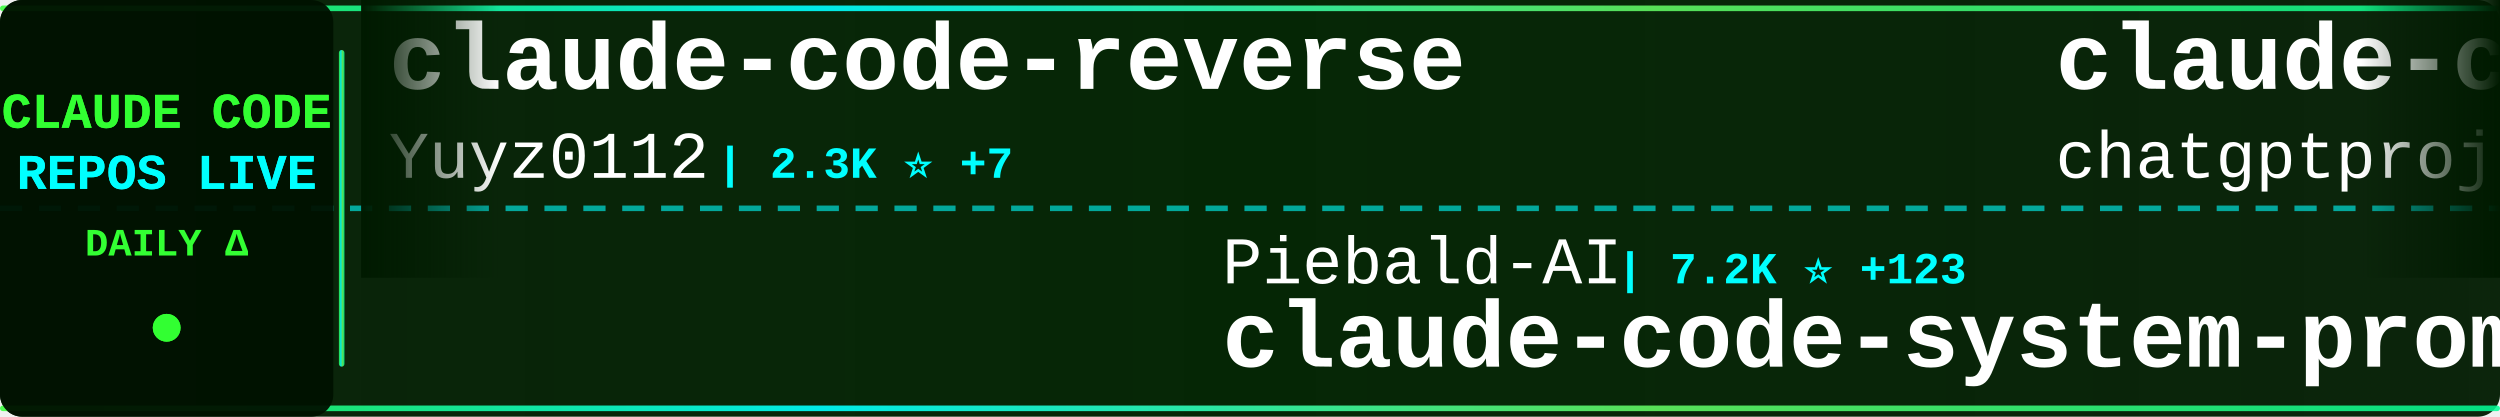
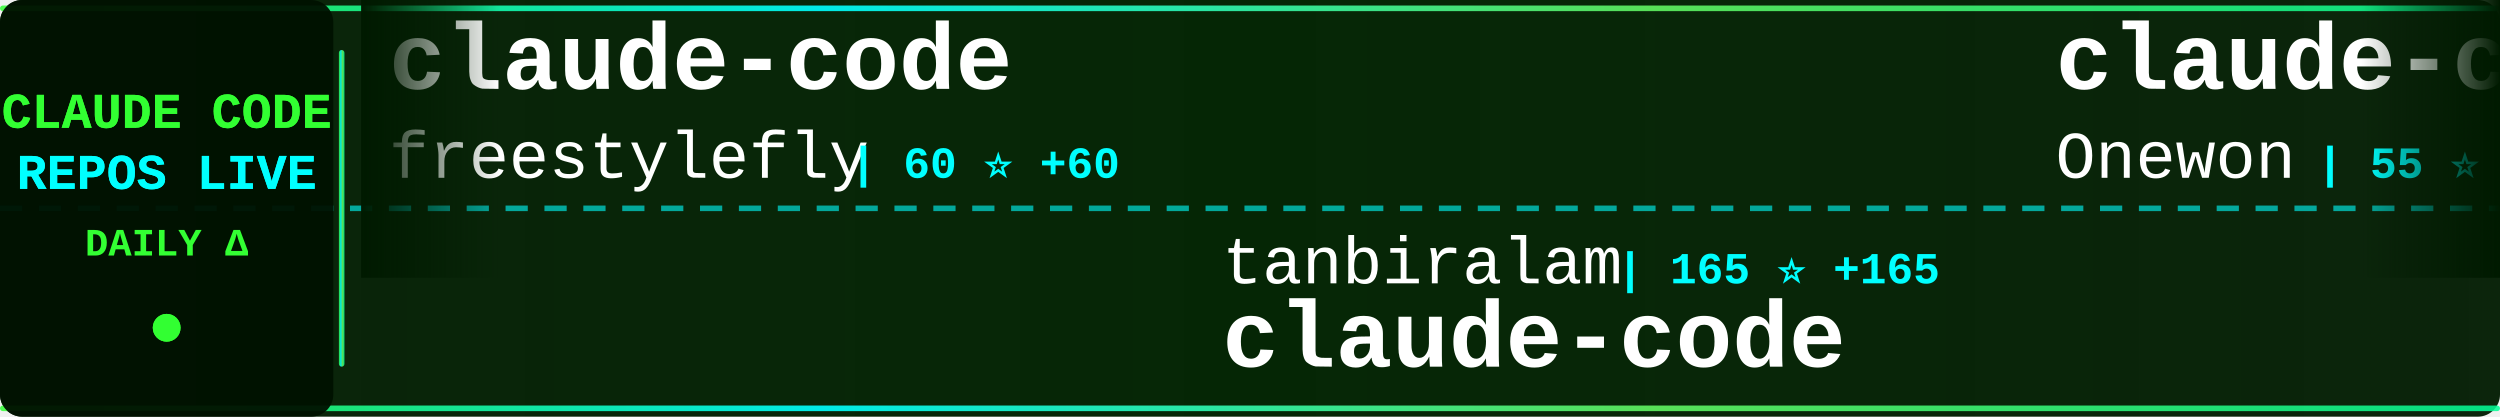
<svg xmlns="http://www.w3.org/2000/svg" width="900" height="150">
  <defs>
    <linearGradient id="tickerBg" x1="0%" y1="0%" x2="100%" y2="0%">
      <stop offset="0%" style="stop-color:#001a00;stop-opacity:0.95" />
      <stop offset="50%" style="stop-color:#002200;stop-opacity:0.98" />
      <stop offset="100%" style="stop-color:#001a00;stop-opacity:0.95" />
    </linearGradient>
    <linearGradient id="borderGrad" x1="0%" y1="0%" x2="100%" y2="0%">
      <stop offset="0%" style="stop-color:#33ff33;stop-opacity:0.85">
        <animate attributeName="stop-opacity" values="0.85;1;0.85" dur="2s" repeatCount="indefinite" />
      </stop>
      <stop offset="33%" style="stop-color:#00ffff;stop-opacity:0.9">
        <animate attributeName="stop-opacity" values="0.9;1;0.9" dur="2.2s" repeatCount="indefinite" />
      </stop>
      <stop offset="66%" style="stop-color:#66ff66;stop-opacity:0.85">
        <animate attributeName="stop-opacity" values="0.85;1;0.85" dur="1.8s" repeatCount="indefinite" />
      </stop>
      <stop offset="100%" style="stop-color:#00ff99;stop-opacity:0.85">
        <animate attributeName="stop-opacity" values="0.85;1;0.85" dur="2s" repeatCount="indefinite" />
      </stop>
    </linearGradient>
    <filter id="textGlow">
      <feGaussianBlur stdDeviation="0.1" result="coloredBlur" />
      <feMerge>
        <feMergeNode in="coloredBlur" />
        <feMergeNode in="SourceGraphic" />
      </feMerge>
    </filter>
    <filter id="metricGlow">
      <feGaussianBlur stdDeviation="0.2" result="coloredBlur" />
      <feMerge>
        <feMergeNode in="coloredBlur" />
        <feMergeNode in="SourceGraphic" />
      </feMerge>
    </filter>
    <linearGradient id="leftFade" x1="0%" y1="0%" x2="100%" y2="0%">
      <stop offset="0%" style="stop-color:#001a00;stop-opacity:1" />
      <stop offset="100%" style="stop-color:#001a00;stop-opacity:0" />
    </linearGradient>
    <linearGradient id="rightFade" x1="0%" y1="0%" x2="100%" y2="0%">
      <stop offset="0%" style="stop-color:#001a00;stop-opacity:0" />
      <stop offset="100%" style="stop-color:#001a00;stop-opacity:1" />
    </linearGradient>
  </defs>
  <rect width="900" height="150" fill="url(#tickerBg)" rx="8" />
  <rect x="0" y="2" width="900" height="2" fill="url(#borderGrad)" rx="1" />
  <rect x="0" y="146" width="900" height="2" fill="url(#borderGrad)" rx="1" />
  <line x1="0" y1="75" x2="900" y2="75" stroke="#00ffff" stroke-width="2" stroke-dasharray="8 6" opacity="0.6" />
  <rect x="0" y="0" width="120" height="150" fill="#001100" opacity="0.95" rx="8" />
  <text x="60" y="46" font-family="'Courier New', monospace" font-size="18" font-weight="bold" fill="#33ff33" text-anchor="middle" filter="url(#textGlow)">
    CLAUDE CODE
  </text>
  <text x="60" y="68" font-family="'Courier New', monospace" font-size="18" font-weight="bold" fill="#00ffff" text-anchor="middle" filter="url(#textGlow)">
    REPOS LIVE
  </text>
  <text x="60" y="92" font-family="'Courier New', monospace" font-size="14" font-weight="bold" fill="#33ff33" text-anchor="middle">
    DAILY Δ
  </text>
  <circle cx="60" cy="118" r="5" fill="#33ff33" filter="url(#metricGlow)">
    <animate attributeName="r" values="4;6;4" dur="1.5s" repeatCount="indefinite" />
    <animate attributeName="opacity" values="0.6;1;0.6" dur="1.5s" repeatCount="indefinite" />
  </circle>
  <rect x="122" y="18" width="2" height="114" fill="url(#borderGrad)" rx="1" />
  <clipPath id="tickerClip">
    <rect x="130" y="0" width="770" height="150" />
  </clipPath>
  <g clip-path="url(#tickerClip)">
    <g id="tickerItems">
      <animateTransform attributeName="transform" attributeType="XML" type="translate" from="0 0" to="-3000 0" dur="54s" repeatCount="indefinite" />
      <g transform="translate(0, 0)">
-         <text x="140" y="32" font-family="'Courier New', monospace" font-size="34" font-weight="bold" fill="#ffffff">claude-code-reverse</text>
-         <text x="140" y="64" font-family="'Courier New', monospace" font-size="24" font-weight="normal" fill="#ffffff" opacity="1.0">Yuyz0112</text>
-         <text x="258" y="64" font-family="'Courier New', monospace" font-size="16" font-weight="bold" fill="#00ffff"> | 2.3K ⭐ +7</text>
+         <text x="140" y="32" font-family="'Courier New', monospace" font-size="34" font-weight="bold" fill="#ffffff">claude-code</text>
+         <text x="140" y="64" font-family="'Courier New', monospace" font-size="24" font-weight="normal" fill="#ffffff" opacity="1.0">freestylefly</text>
+         <text x="306" y="64" font-family="'Courier New', monospace" font-size="16" font-weight="bold" fill="#00ffff"> | 60 ⭐ +60</text>
      </g>
      <g transform="translate(300, 0)">
-         <text x="140" y="102" font-family="'Courier New', monospace" font-size="24" font-weight="normal" fill="#ffffff" opacity="1.0">Piebald-AI</text>
-         <text x="282" y="102" font-family="'Courier New', monospace" font-size="16" font-weight="bold" fill="#00ffff"> | 7.2K ⭐ +123</text>
-         <text x="140" y="132" font-family="'Courier New', monospace" font-size="34" font-weight="bold" fill="#ffffff">claude-code-system-promp...</text>
+         <text x="140" y="102" font-family="'Courier New', monospace" font-size="24" font-weight="normal" fill="#ffffff" opacity="1.0">tanbiralam</text>
+         <text x="282" y="102" font-family="'Courier New', monospace" font-size="16" font-weight="bold" fill="#00ffff"> | 165 ⭐ +165</text>
+         <text x="140" y="132" font-family="'Courier New', monospace" font-size="34" font-weight="bold" fill="#ffffff">claude-code</text>
      </g>
      <g transform="translate(600, 0)">
        <text x="140" y="32" font-family="'Courier New', monospace" font-size="34" font-weight="bold" fill="#ffffff">claude-code</text>
-         <text x="140" y="64" font-family="'Courier New', monospace" font-size="24" font-weight="normal" fill="#ffffff" opacity="1.0">chatgptprojects</text>
-         <text x="342" y="64" font-family="'Courier New', monospace" font-size="16" font-weight="bold" fill="#00ffff"> | 336 ⭐ +336</text>
+         <text x="140" y="64" font-family="'Courier New', monospace" font-size="24" font-weight="normal" fill="#ffffff" opacity="1.0">Onewon</text>
+         <text x="234" y="64" font-family="'Courier New', monospace" font-size="16" font-weight="bold" fill="#00ffff"> | 55 ⭐ +35</text>
      </g>
      <g transform="translate(900, 0)">
-         <text x="140" y="102" font-family="'Courier New', monospace" font-size="24" font-weight="normal" fill="#ffffff" opacity="1.0">zhukunpenglinyutong</text>
-         <text x="390" y="102" font-family="'Courier New', monospace" font-size="16" font-weight="bold" fill="#00ffff"> | 2.3K ⭐ +33</text>
-         <text x="140" y="132" font-family="'Courier New', monospace" font-size="34" font-weight="bold" fill="#ffffff">idea-claude-code-gui</text>
+         <text x="140" y="102" font-family="'Courier New', monospace" font-size="24" font-weight="normal" fill="#ffffff" opacity="1.0">lst97</text>
+         <text x="222" y="102" font-family="'Courier New', monospace" font-size="16" font-weight="bold" fill="#00ffff"> | 1.5K ⭐ +10</text>
+         <text x="140" y="132" font-family="'Courier New', monospace" font-size="34" font-weight="bold" fill="#ffffff">claude-code-sub-agents</text>
      </g>
      <g transform="translate(1200, 0)">
-         <text x="140" y="32" font-family="'Courier New', monospace" font-size="34" font-weight="bold" fill="#ffffff">claude-code-settings</text>
-         <text x="140" y="64" font-family="'Courier New', monospace" font-size="24" font-weight="normal" fill="#ffffff" opacity="1.0">feiskyer</text>
-         <text x="258" y="64" font-family="'Courier New', monospace" font-size="16" font-weight="bold" fill="#00ffff"> | 1.4K ⭐ +7</text>
+         <text x="140" y="32" font-family="'Courier New', monospace" font-size="34" font-weight="bold" fill="#ffffff">Claude-code</text>
+         <text x="140" y="64" font-family="'Courier New', monospace" font-size="24" font-weight="normal" fill="#ffffff" opacity="1.0">zstmfhy</text>
+         <text x="246" y="64" font-family="'Courier New', monospace" font-size="16" font-weight="bold" fill="#00ffff"> | 79 ⭐ +79</text>
      </g>
      <g transform="translate(1500, 0)">
-         <text x="140" y="102" font-family="'Courier New', monospace" font-size="24" font-weight="normal" fill="#ffffff" opacity="1.0">anthropics</text>
-         <text x="282" y="102" font-family="'Courier New', monospace" font-size="16" font-weight="bold" fill="#00ffff"> | 4.1K ⭐ +12</text>
-         <text x="140" y="132" font-family="'Courier New', monospace" font-size="34" font-weight="bold" fill="#ffffff">claude-code-security-rev...</text>
+         <text x="140" y="102" font-family="'Courier New', monospace" font-size="24" font-weight="normal" fill="#ffffff" opacity="1.0">diet103</text>
+         <text x="246" y="102" font-family="'Courier New', monospace" font-size="16" font-weight="bold" fill="#00ffff"> | 9.4K ⭐ +13</text>
+         <text x="140" y="132" font-family="'Courier New', monospace" font-size="34" font-weight="bold" fill="#ffffff">claude-code-infrastructu...</text>
      </g>
      <g transform="translate(1800, 0)">
-         <text x="140" y="32" font-family="'Courier New', monospace" font-size="34" font-weight="bold" fill="#ffffff">claude-skills</text>
-         <text x="140" y="64" font-family="'Courier New', monospace" font-size="24" font-weight="normal" fill="#ffffff" opacity="1.0">alirezarezvani</text>
-         <text x="330" y="64" font-family="'Courier New', monospace" font-size="16" font-weight="bold" fill="#00ffff"> | 8.3K ⭐ +230</text>
+         <text x="140" y="32" font-family="'Courier New', monospace" font-size="34" font-weight="bold" fill="#ffffff">claude-hud</text>
+         <text x="140" y="64" font-family="'Courier New', monospace" font-size="24" font-weight="normal" fill="#ffffff" opacity="1.0">jarrodwatts</text>
+         <text x="294" y="64" font-family="'Courier New', monospace" font-size="16" font-weight="bold" fill="#00ffff"> | 15.7K ⭐ +390</text>
      </g>
      <g transform="translate(2100, 0)">
-         <text x="140" y="102" font-family="'Courier New', monospace" font-size="24" font-weight="normal" fill="#ffffff" opacity="1.0">davila7</text>
-         <text x="246" y="102" font-family="'Courier New', monospace" font-size="16" font-weight="bold" fill="#00ffff"> | 23.9K ⭐ +65</text>
-         <text x="140" y="132" font-family="'Courier New', monospace" font-size="34" font-weight="bold" fill="#ffffff">claude-code-templates</text>
+         <text x="140" y="102" font-family="'Courier New', monospace" font-size="24" font-weight="normal" fill="#ffffff" opacity="1.0">Kuberwastaken</text>
+         <text x="318" y="102" font-family="'Courier New', monospace" font-size="16" font-weight="bold" fill="#00ffff"> | 2.1K ⭐ +2.1K</text>
+         <text x="140" y="132" font-family="'Courier New', monospace" font-size="34" font-weight="bold" fill="#ffffff">claude-code</text>
      </g>
      <g transform="translate(2400, 0)">
-         <text x="140" y="32" font-family="'Courier New', monospace" font-size="34" font-weight="bold" fill="#ffffff">awesome-claude-skills</text>
-         <text x="140" y="64" font-family="'Courier New', monospace" font-size="24" font-weight="normal" fill="#ffffff" opacity="1.0">ComposioHQ</text>
-         <text x="282" y="64" font-family="'Courier New', monospace" font-size="16" font-weight="bold" fill="#00ffff"> | 49.7K ⭐ +382</text>
+         <text x="140" y="32" font-family="'Courier New', monospace" font-size="34" font-weight="bold" fill="#ffffff">claude-code-source-code</text>
+         <text x="140" y="64" font-family="'Courier New', monospace" font-size="24" font-weight="normal" fill="#ffffff" opacity="1.0">sanbuphy</text>
+         <text x="258" y="64" font-family="'Courier New', monospace" font-size="16" font-weight="bold" fill="#00ffff"> | 3.0K ⭐ +3.0K</text>
      </g>
      <g transform="translate(2700, 0)">
-         <text x="140" y="102" font-family="'Courier New', monospace" font-size="24" font-weight="normal" fill="#ffffff" opacity="1.0">Cranot</text>
-         <text x="234" y="102" font-family="'Courier New', monospace" font-size="16" font-weight="bold" fill="#00ffff"> | 2.5K ⭐ +2</text>
-         <text x="140" y="132" font-family="'Courier New', monospace" font-size="34" font-weight="bold" fill="#ffffff">claude-code-guide</text>
+         <text x="140" y="102" font-family="'Courier New', monospace" font-size="24" font-weight="normal" fill="#ffffff" opacity="1.0">frankbria</text>
+         <text x="270" y="102" font-family="'Courier New', monospace" font-size="16" font-weight="bold" fill="#00ffff"> | 8.3K ⭐ +33</text>
+         <text x="140" y="132" font-family="'Courier New', monospace" font-size="34" font-weight="bold" fill="#ffffff">ralph-claude-code</text>
      </g>
      <g transform="translate(3000, 0)">
-         <text x="140" y="32" font-family="'Courier New', monospace" font-size="34" font-weight="bold" fill="#ffffff">claude-code-reverse</text>
-         <text x="140" y="64" font-family="'Courier New', monospace" font-size="24" font-weight="normal" fill="#ffffff" opacity="1.0">Yuyz0112</text>
-         <text x="258" y="64" font-family="'Courier New', monospace" font-size="16" font-weight="bold" fill="#00ffff"> | 2.3K ⭐ +7</text>
+         <text x="140" y="32" font-family="'Courier New', monospace" font-size="34" font-weight="bold" fill="#ffffff">claude-code</text>
+         <text x="140" y="64" font-family="'Courier New', monospace" font-size="24" font-weight="normal" fill="#ffffff" opacity="1.0">freestylefly</text>
+         <text x="306" y="64" font-family="'Courier New', monospace" font-size="16" font-weight="bold" fill="#00ffff"> | 60 ⭐ +60</text>
      </g>
      <g transform="translate(3300, 0)">
-         <text x="140" y="102" font-family="'Courier New', monospace" font-size="24" font-weight="normal" fill="#ffffff" opacity="1.0">Piebald-AI</text>
-         <text x="282" y="102" font-family="'Courier New', monospace" font-size="16" font-weight="bold" fill="#00ffff"> | 7.2K ⭐ +123</text>
-         <text x="140" y="132" font-family="'Courier New', monospace" font-size="34" font-weight="bold" fill="#ffffff">claude-code-system-promp...</text>
+         <text x="140" y="102" font-family="'Courier New', monospace" font-size="24" font-weight="normal" fill="#ffffff" opacity="1.0">tanbiralam</text>
+         <text x="282" y="102" font-family="'Courier New', monospace" font-size="16" font-weight="bold" fill="#00ffff"> | 165 ⭐ +165</text>
+         <text x="140" y="132" font-family="'Courier New', monospace" font-size="34" font-weight="bold" fill="#ffffff">claude-code</text>
      </g>
      <g transform="translate(3600, 0)">
        <text x="140" y="32" font-family="'Courier New', monospace" font-size="34" font-weight="bold" fill="#ffffff">claude-code</text>
-         <text x="140" y="64" font-family="'Courier New', monospace" font-size="24" font-weight="normal" fill="#ffffff" opacity="1.0">chatgptprojects</text>
-         <text x="342" y="64" font-family="'Courier New', monospace" font-size="16" font-weight="bold" fill="#00ffff"> | 336 ⭐ +336</text>
+         <text x="140" y="64" font-family="'Courier New', monospace" font-size="24" font-weight="normal" fill="#ffffff" opacity="1.0">Onewon</text>
+         <text x="234" y="64" font-family="'Courier New', monospace" font-size="16" font-weight="bold" fill="#00ffff"> | 55 ⭐ +35</text>
      </g>
      <g transform="translate(3900, 0)">
-         <text x="140" y="102" font-family="'Courier New', monospace" font-size="24" font-weight="normal" fill="#ffffff" opacity="1.0">zhukunpenglinyutong</text>
-         <text x="390" y="102" font-family="'Courier New', monospace" font-size="16" font-weight="bold" fill="#00ffff"> | 2.3K ⭐ +33</text>
-         <text x="140" y="132" font-family="'Courier New', monospace" font-size="34" font-weight="bold" fill="#ffffff">idea-claude-code-gui</text>
+         <text x="140" y="102" font-family="'Courier New', monospace" font-size="24" font-weight="normal" fill="#ffffff" opacity="1.0">lst97</text>
+         <text x="222" y="102" font-family="'Courier New', monospace" font-size="16" font-weight="bold" fill="#00ffff"> | 1.5K ⭐ +10</text>
+         <text x="140" y="132" font-family="'Courier New', monospace" font-size="34" font-weight="bold" fill="#ffffff">claude-code-sub-agents</text>
      </g>
    </g>
  </g>
  <rect x="130" y="0" width="50" height="100" fill="url(#leftFade)" />
  <rect x="850" y="0" width="50" height="100" fill="url(#rightFade)" />
</svg>
